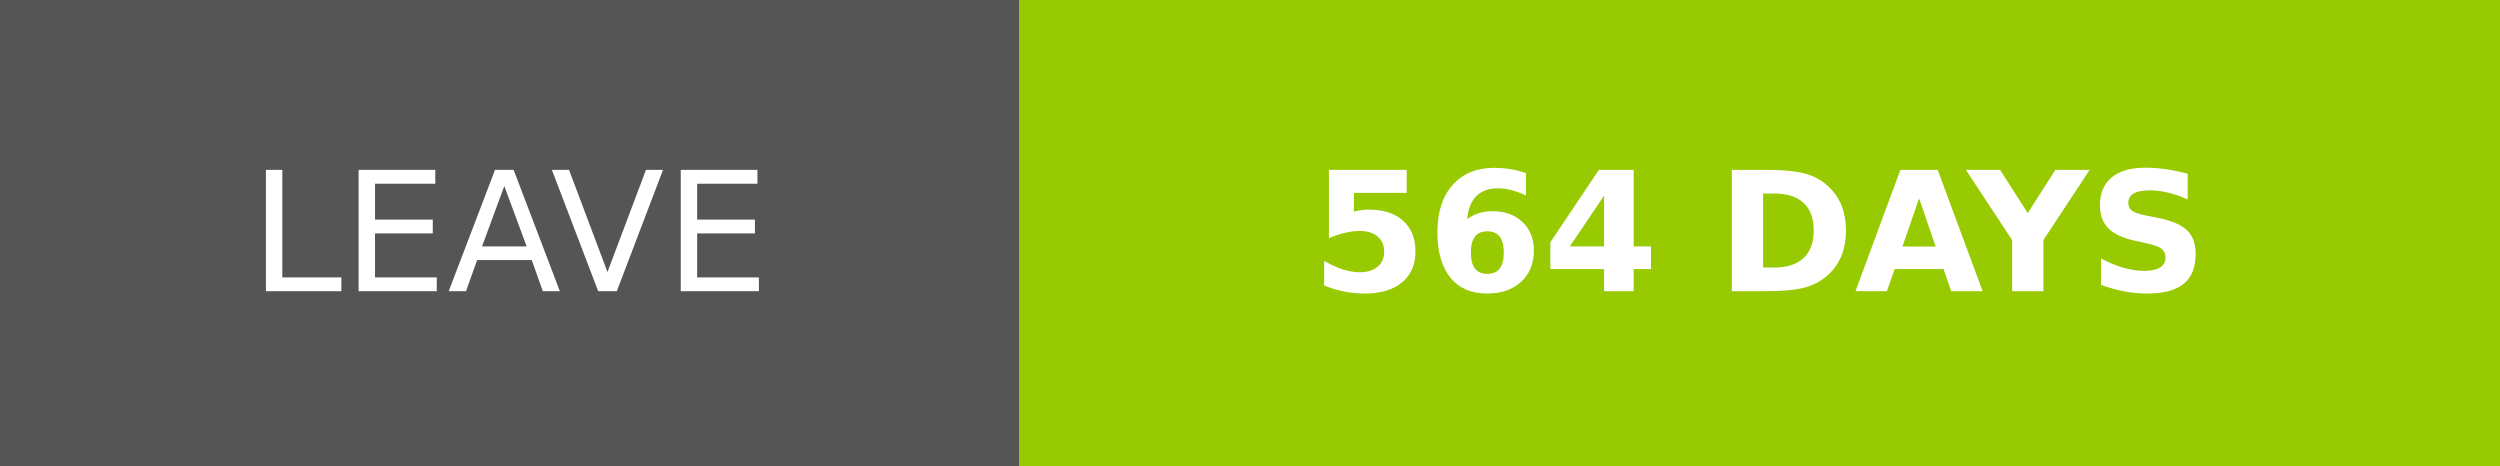
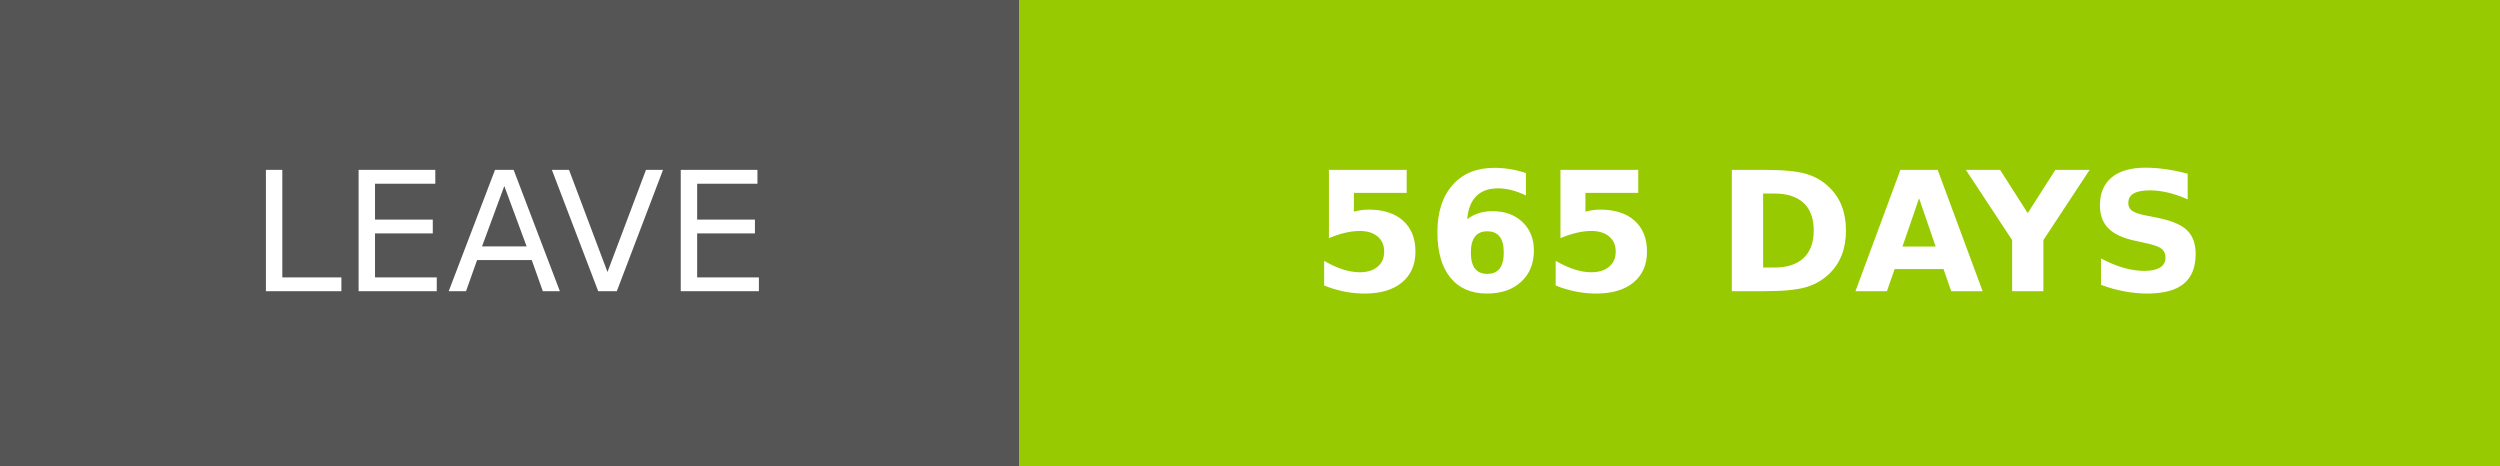
- <svg xmlns="http://www.w3.org/2000/svg" width="150.25" height="28" role="img" aria-label="LEAVE: 564 DAYS">
+ <svg xmlns="http://www.w3.org/2000/svg" width="150.25" height="28" role="img" aria-label="LEAVE: 565 DAYS">
  <g shape-rendering="crispEdges">
    <rect width="61.25" height="28" fill="#555" />
    <rect x="61.25" width="89" height="28" fill="#97ca00" />
  </g>
  <g fill="#fff" text-anchor="middle" font-family="Verdana,Geneva,DejaVu Sans,sans-serif" text-rendering="geometricPrecision" font-size="100">
    <text transform="scale(.1)" x="306.25" y="175" textLength="372.5" fill="#fff">LEAVE</text>
-     <text transform="scale(.1)" x="1057.5" y="175" textLength="650" fill="#fff" font-weight="bold">564 DAYS</text>
+     <text transform="scale(.1)" x="1057.5" y="175" textLength="650" fill="#fff" font-weight="bold">565 DAYS</text>
  </g>
</svg>
